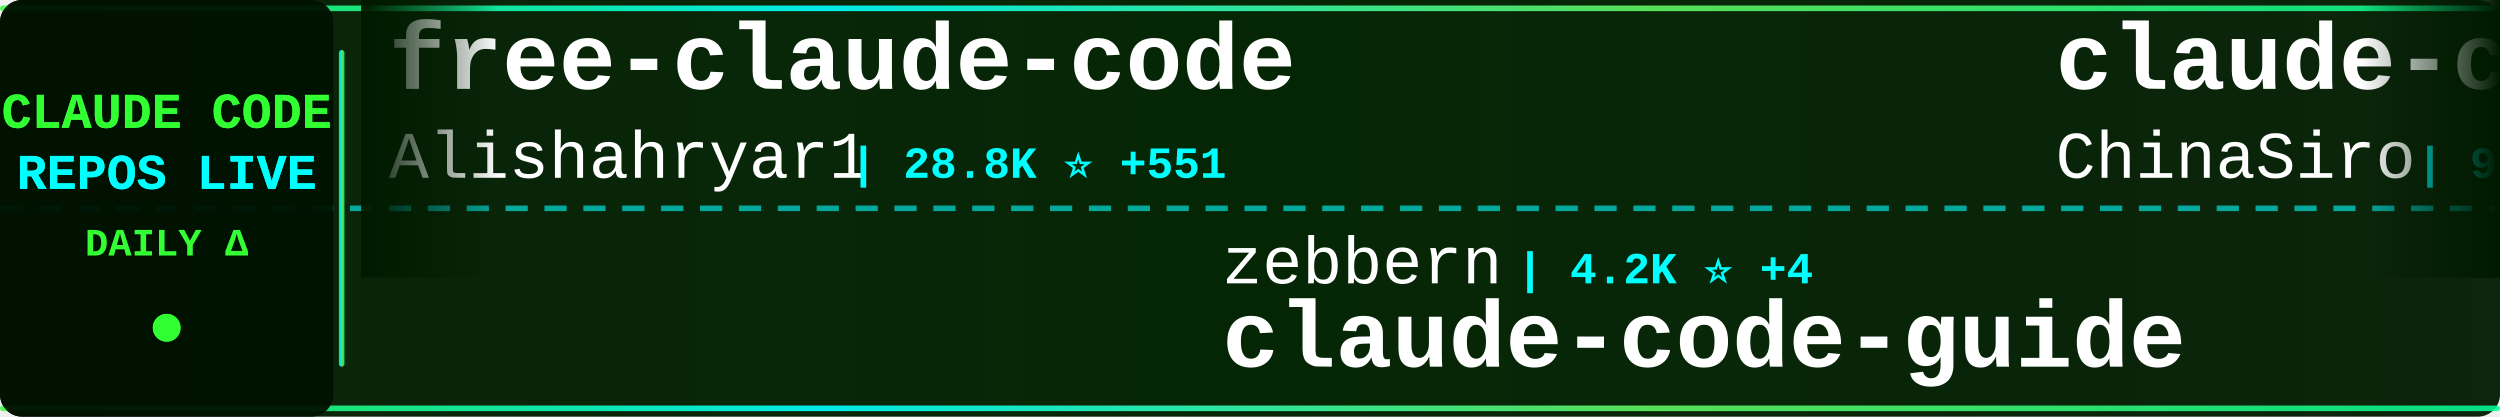
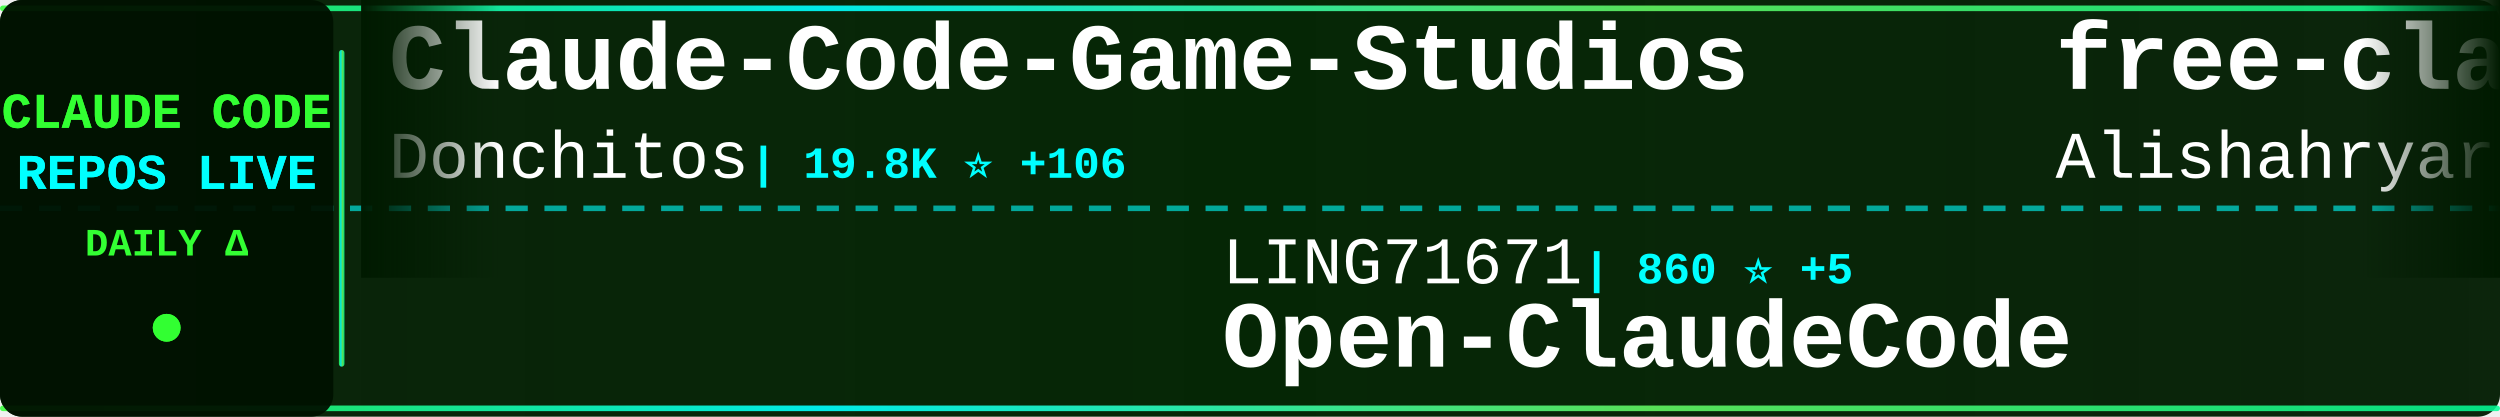
<svg xmlns="http://www.w3.org/2000/svg" width="900" height="150">
  <defs>
    <linearGradient id="tickerBg" x1="0%" y1="0%" x2="100%" y2="0%">
      <stop offset="0%" style="stop-color:#001a00;stop-opacity:0.95" />
      <stop offset="50%" style="stop-color:#002200;stop-opacity:0.98" />
      <stop offset="100%" style="stop-color:#001a00;stop-opacity:0.95" />
    </linearGradient>
    <linearGradient id="borderGrad" x1="0%" y1="0%" x2="100%" y2="0%">
      <stop offset="0%" style="stop-color:#33ff33;stop-opacity:0.85">
        <animate attributeName="stop-opacity" values="0.85;1;0.85" dur="2s" repeatCount="indefinite" />
      </stop>
      <stop offset="33%" style="stop-color:#00ffff;stop-opacity:0.9">
        <animate attributeName="stop-opacity" values="0.9;1;0.9" dur="2.2s" repeatCount="indefinite" />
      </stop>
      <stop offset="66%" style="stop-color:#66ff66;stop-opacity:0.85">
        <animate attributeName="stop-opacity" values="0.85;1;0.85" dur="1.8s" repeatCount="indefinite" />
      </stop>
      <stop offset="100%" style="stop-color:#00ff99;stop-opacity:0.85">
        <animate attributeName="stop-opacity" values="0.85;1;0.85" dur="2s" repeatCount="indefinite" />
      </stop>
    </linearGradient>
    <filter id="textGlow">
      <feGaussianBlur stdDeviation="0.1" result="coloredBlur" />
      <feMerge>
        <feMergeNode in="coloredBlur" />
        <feMergeNode in="SourceGraphic" />
      </feMerge>
    </filter>
    <filter id="metricGlow">
      <feGaussianBlur stdDeviation="0.2" result="coloredBlur" />
      <feMerge>
        <feMergeNode in="coloredBlur" />
        <feMergeNode in="SourceGraphic" />
      </feMerge>
    </filter>
    <linearGradient id="leftFade" x1="0%" y1="0%" x2="100%" y2="0%">
      <stop offset="0%" style="stop-color:#001a00;stop-opacity:1" />
      <stop offset="100%" style="stop-color:#001a00;stop-opacity:0" />
    </linearGradient>
    <linearGradient id="rightFade" x1="0%" y1="0%" x2="100%" y2="0%">
      <stop offset="0%" style="stop-color:#001a00;stop-opacity:0" />
      <stop offset="100%" style="stop-color:#001a00;stop-opacity:1" />
    </linearGradient>
  </defs>
  <rect width="900" height="150" fill="url(#tickerBg)" rx="8" />
  <rect x="0" y="2" width="900" height="2" fill="url(#borderGrad)" rx="1" />
  <rect x="0" y="146" width="900" height="2" fill="url(#borderGrad)" rx="1" />
  <line x1="0" y1="75" x2="900" y2="75" stroke="#00ffff" stroke-width="2" stroke-dasharray="8 6" opacity="0.6" />
  <rect x="0" y="0" width="120" height="150" fill="#001100" opacity="0.95" rx="8" />
  <text x="60" y="46" font-family="'Courier New', monospace" font-size="18" font-weight="bold" fill="#33ff33" text-anchor="middle" filter="url(#textGlow)">
    CLAUDE CODE
  </text>
  <text x="60" y="68" font-family="'Courier New', monospace" font-size="18" font-weight="bold" fill="#00ffff" text-anchor="middle" filter="url(#textGlow)">
    REPOS LIVE
  </text>
  <text x="60" y="92" font-family="'Courier New', monospace" font-size="14" font-weight="bold" fill="#33ff33" text-anchor="middle">
    DAILY Δ
  </text>
  <circle cx="60" cy="118" r="5" fill="#33ff33" filter="url(#metricGlow)">
    <animate attributeName="r" values="4;6;4" dur="1.5s" repeatCount="indefinite" />
    <animate attributeName="opacity" values="0.6;1;0.6" dur="1.5s" repeatCount="indefinite" />
  </circle>
  <rect x="122" y="18" width="2" height="114" fill="url(#borderGrad)" rx="1" />
  <clipPath id="tickerClip">
    <rect x="130" y="0" width="770" height="150" />
  </clipPath>
  <g clip-path="url(#tickerClip)">
    <g id="tickerItems">
      <animateTransform attributeName="transform" attributeType="XML" type="translate" from="0 0" to="-3000 0" dur="54s" repeatCount="indefinite" />
      <g transform="translate(0, 0)">
+         <text x="140" y="32" font-family="'Courier New', monospace" font-size="34" font-weight="bold" fill="#ffffff">Claude-Code-Game-Studios</text>
+         <text x="140" y="64" font-family="'Courier New', monospace" font-size="24" font-weight="normal" fill="#ffffff" opacity="1.0">Donchitos</text>
+         <text x="270" y="64" font-family="'Courier New', monospace" font-size="16" font-weight="bold" fill="#00ffff"> | 19.8K ⭐ +106</text>
+       </g>
+       <g transform="translate(300, 0)">
+         <text x="140" y="102" font-family="'Courier New', monospace" font-size="24" font-weight="normal" fill="#ffffff" opacity="1.0">LING71671</text>
+         <text x="270" y="102" font-family="'Courier New', monospace" font-size="16" font-weight="bold" fill="#00ffff"> | 860 ⭐ +5</text>
+         <text x="140" y="132" font-family="'Courier New', monospace" font-size="34" font-weight="bold" fill="#ffffff">Open-ClaudeCode</text>
+       </g>
+       <g transform="translate(600, 0)">
        <text x="140" y="32" font-family="'Courier New', monospace" font-size="34" font-weight="bold" fill="#ffffff">free-claude-code</text>
        <text x="140" y="64" font-family="'Courier New', monospace" font-size="24" font-weight="normal" fill="#ffffff" opacity="1.0">Alishahryar1</text>
-         <text x="306" y="64" font-family="'Courier New', monospace" font-size="16" font-weight="bold" fill="#00ffff"> | 28.8K ⭐ +551</text>
+         <text x="306" y="64" font-family="'Courier New', monospace" font-size="16" font-weight="bold" fill="#00ffff"> | 28.9K ⭐ +551</text>
      </g>
-       <g transform="translate(300, 0)">
-         <text x="140" y="102" font-family="'Courier New', monospace" font-size="24" font-weight="normal" fill="#ffffff" opacity="1.0">zebbern</text>
-         <text x="246" y="102" font-family="'Courier New', monospace" font-size="16" font-weight="bold" fill="#00ffff"> | 4.2K ⭐ +4</text>
+       <g transform="translate(900, 0)">
+         <text x="140" y="102" font-family="'Courier New', monospace" font-size="24" font-weight="normal" fill="#ffffff" opacity="1.0">sugyan</text>
+         <text x="234" y="102" font-family="'Courier New', monospace" font-size="16" font-weight="bold" fill="#00ffff"> | 1.1K ⭐</text>
+         <text x="140" y="132" font-family="'Courier New', monospace" font-size="34" font-weight="bold" fill="#ffffff">claude-code-webui</text>
+       </g>
+       <g transform="translate(1200, 0)">
+         <text x="140" y="32" font-family="'Courier New', monospace" font-size="34" font-weight="bold" fill="#ffffff">edmunds-claude-code</text>
+         <text x="140" y="64" font-family="'Courier New', monospace" font-size="24" font-weight="normal" fill="#ffffff" opacity="1.0">edmund-io</text>
+         <text x="270" y="64" font-family="'Courier New', monospace" font-size="16" font-weight="bold" fill="#00ffff"> | 1.4K ⭐ +2</text>
+       </g>
+       <g transform="translate(1500, 0)">
+         <text x="140" y="102" font-family="'Courier New', monospace" font-size="24" font-weight="normal" fill="#ffffff" opacity="1.0">guanshan</text>
+         <text x="258" y="102" font-family="'Courier New', monospace" font-size="16" font-weight="bold" fill="#00ffff"> | 59 ⭐</text>
+         <text x="140" y="132" font-family="'Courier New', monospace" font-size="34" font-weight="bold" fill="#ffffff">ClaudeCode</text>
+       </g>
+       <g transform="translate(1800, 0)">
+         <text x="140" y="32" font-family="'Courier New', monospace" font-size="34" font-weight="bold" fill="#ffffff">andrej-karpathy-skills</text>
+         <text x="140" y="64" font-family="'Courier New', monospace" font-size="24" font-weight="normal" fill="#ffffff" opacity="1.0">multica-ai</text>
+         <text x="282" y="64" font-family="'Courier New', monospace" font-size="16" font-weight="bold" fill="#00ffff"> | 151.0K ⭐ +2.6K</text>
+       </g>
+       <g transform="translate(2100, 0)">
+         <text x="140" y="102" font-family="'Courier New', monospace" font-size="24" font-weight="normal" fill="#ffffff" opacity="1.0">Cranot</text>
+         <text x="234" y="102" font-family="'Courier New', monospace" font-size="16" font-weight="bold" fill="#00ffff"> | 2.8K ⭐ +6</text>
        <text x="140" y="132" font-family="'Courier New', monospace" font-size="34" font-weight="bold" fill="#ffffff">claude-code-guide</text>
      </g>
-       <g transform="translate(600, 0)">
-         <text x="140" y="32" font-family="'Courier New', monospace" font-size="34" font-weight="bold" fill="#ffffff">claude-code-sourcemap</text>
-         <text x="140" y="64" font-family="'Courier New', monospace" font-size="24" font-weight="normal" fill="#ffffff" opacity="1.0">ChinaSiro</text>
-         <text x="270" y="64" font-family="'Courier New', monospace" font-size="16" font-weight="bold" fill="#00ffff"> | 9.2K ⭐ +8</text>
-       </g>
-       <g transform="translate(900, 0)">
-         <text x="140" y="102" font-family="'Courier New', monospace" font-size="24" font-weight="normal" fill="#ffffff" opacity="1.0">anthropics</text>
-         <text x="282" y="102" font-family="'Courier New', monospace" font-size="16" font-weight="bold" fill="#00ffff"> | 27.0K ⭐ +1.2K</text>
-         <text x="140" y="132" font-family="'Courier New', monospace" font-size="34" font-weight="bold" fill="#ffffff">claude-plugins-official</text>
-       </g>
-       <g transform="translate(1200, 0)">
-         <text x="140" y="32" font-family="'Courier New', monospace" font-size="34" font-weight="bold" fill="#ffffff">awesome-claude-code-suba...</text>
-         <text x="140" y="64" font-family="'Courier New', monospace" font-size="24" font-weight="normal" fill="#ffffff" opacity="1.0">VoltAgent</text>
-         <text x="270" y="64" font-family="'Courier New', monospace" font-size="16" font-weight="bold" fill="#00ffff"> | 20.4K ⭐ +62</text>
-       </g>
-       <g transform="translate(1500, 0)">
-         <text x="140" y="102" font-family="'Courier New', monospace" font-size="24" font-weight="normal" fill="#ffffff" opacity="1.0">luongnv89</text>
-         <text x="270" y="102" font-family="'Courier New', monospace" font-size="16" font-weight="bold" fill="#00ffff"> | 34.0K ⭐ +120</text>
-         <text x="140" y="132" font-family="'Courier New', monospace" font-size="34" font-weight="bold" fill="#ffffff">claude-howto</text>
-       </g>
-       <g transform="translate(1800, 0)">
-         <text x="140" y="32" font-family="'Courier New', monospace" font-size="34" font-weight="bold" fill="#ffffff">Claude-Code</text>
-         <text x="140" y="64" font-family="'Courier New', monospace" font-size="24" font-weight="normal" fill="#ffffff" opacity="1.0">KPR111</text>
-         <text x="234" y="64" font-family="'Courier New', monospace" font-size="16" font-weight="bold" fill="#00ffff"> | 17 ⭐</text>
-       </g>
-       <g transform="translate(2100, 0)">
-         <text x="140" y="102" font-family="'Courier New', monospace" font-size="24" font-weight="normal" fill="#ffffff" opacity="1.0">Maciek-roboblog</text>
-         <text x="342" y="102" font-family="'Courier New', monospace" font-size="16" font-weight="bold" fill="#00ffff"> | 8.1K ⭐ +10</text>
-         <text x="140" y="132" font-family="'Courier New', monospace" font-size="34" font-weight="bold" fill="#ffffff">Claude-Code-Usage-Monito...</text>
-       </g>
      <g transform="translate(2400, 0)">
-         <text x="140" y="32" font-family="'Courier New', monospace" font-size="34" font-weight="bold" fill="#ffffff">claude-code-action</text>
-         <text x="140" y="64" font-family="'Courier New', monospace" font-size="24" font-weight="normal" fill="#ffffff" opacity="1.0">anthropics</text>
-         <text x="282" y="64" font-family="'Courier New', monospace" font-size="16" font-weight="bold" fill="#00ffff"> | 7.7K ⭐ +9</text>
+         <text x="140" y="32" font-family="'Courier New', monospace" font-size="34" font-weight="bold" fill="#ffffff">Claude-code</text>
+         <text x="140" y="64" font-family="'Courier New', monospace" font-size="24" font-weight="normal" fill="#ffffff" opacity="1.0">fazxes</text>
+         <text x="234" y="64" font-family="'Courier New', monospace" font-size="16" font-weight="bold" fill="#00ffff"> | 217 ⭐ +1</text>
      </g>
      <g transform="translate(2700, 0)">
-         <text x="140" y="102" font-family="'Courier New', monospace" font-size="24" font-weight="normal" fill="#ffffff" opacity="1.0">lorryjovens-hub</text>
-         <text x="342" y="102" font-family="'Courier New', monospace" font-size="16" font-weight="bold" fill="#00ffff"> | 1.6K ⭐ +4</text>
-         <text x="140" y="132" font-family="'Courier New', monospace" font-size="34" font-weight="bold" fill="#ffffff">claude-code-rust</text>
+         <text x="140" y="102" font-family="'Courier New', monospace" font-size="24" font-weight="normal" fill="#ffffff" opacity="1.0">davila7</text>
+         <text x="246" y="102" font-family="'Courier New', monospace" font-size="16" font-weight="bold" fill="#00ffff"> | 27.5K ⭐ +31</text>
+         <text x="140" y="132" font-family="'Courier New', monospace" font-size="34" font-weight="bold" fill="#ffffff">claude-code-templates</text>
      </g>
      <g transform="translate(3000, 0)">
+         <text x="140" y="32" font-family="'Courier New', monospace" font-size="34" font-weight="bold" fill="#ffffff">Claude-Code-Game-Studios</text>
+         <text x="140" y="64" font-family="'Courier New', monospace" font-size="24" font-weight="normal" fill="#ffffff" opacity="1.0">Donchitos</text>
+         <text x="270" y="64" font-family="'Courier New', monospace" font-size="16" font-weight="bold" fill="#00ffff"> | 19.8K ⭐ +106</text>
+       </g>
+       <g transform="translate(3300, 0)">
+         <text x="140" y="102" font-family="'Courier New', monospace" font-size="24" font-weight="normal" fill="#ffffff" opacity="1.0">LING71671</text>
+         <text x="270" y="102" font-family="'Courier New', monospace" font-size="16" font-weight="bold" fill="#00ffff"> | 860 ⭐ +5</text>
+         <text x="140" y="132" font-family="'Courier New', monospace" font-size="34" font-weight="bold" fill="#ffffff">Open-ClaudeCode</text>
+       </g>
+       <g transform="translate(3600, 0)">
        <text x="140" y="32" font-family="'Courier New', monospace" font-size="34" font-weight="bold" fill="#ffffff">free-claude-code</text>
        <text x="140" y="64" font-family="'Courier New', monospace" font-size="24" font-weight="normal" fill="#ffffff" opacity="1.0">Alishahryar1</text>
-         <text x="306" y="64" font-family="'Courier New', monospace" font-size="16" font-weight="bold" fill="#00ffff"> | 28.8K ⭐ +551</text>
-       </g>
-       <g transform="translate(3300, 0)">
-         <text x="140" y="102" font-family="'Courier New', monospace" font-size="24" font-weight="normal" fill="#ffffff" opacity="1.0">zebbern</text>
-         <text x="246" y="102" font-family="'Courier New', monospace" font-size="16" font-weight="bold" fill="#00ffff"> | 4.2K ⭐ +4</text>
-         <text x="140" y="132" font-family="'Courier New', monospace" font-size="34" font-weight="bold" fill="#ffffff">claude-code-guide</text>
-       </g>
-       <g transform="translate(3600, 0)">
-         <text x="140" y="32" font-family="'Courier New', monospace" font-size="34" font-weight="bold" fill="#ffffff">claude-code-sourcemap</text>
-         <text x="140" y="64" font-family="'Courier New', monospace" font-size="24" font-weight="normal" fill="#ffffff" opacity="1.0">ChinaSiro</text>
-         <text x="270" y="64" font-family="'Courier New', monospace" font-size="16" font-weight="bold" fill="#00ffff"> | 9.2K ⭐ +8</text>
+         <text x="306" y="64" font-family="'Courier New', monospace" font-size="16" font-weight="bold" fill="#00ffff"> | 28.9K ⭐ +551</text>
      </g>
      <g transform="translate(3900, 0)">
-         <text x="140" y="102" font-family="'Courier New', monospace" font-size="24" font-weight="normal" fill="#ffffff" opacity="1.0">anthropics</text>
-         <text x="282" y="102" font-family="'Courier New', monospace" font-size="16" font-weight="bold" fill="#00ffff"> | 27.0K ⭐ +1.2K</text>
-         <text x="140" y="132" font-family="'Courier New', monospace" font-size="34" font-weight="bold" fill="#ffffff">claude-plugins-official</text>
+         <text x="140" y="102" font-family="'Courier New', monospace" font-size="24" font-weight="normal" fill="#ffffff" opacity="1.0">sugyan</text>
+         <text x="234" y="102" font-family="'Courier New', monospace" font-size="16" font-weight="bold" fill="#00ffff"> | 1.1K ⭐</text>
+         <text x="140" y="132" font-family="'Courier New', monospace" font-size="34" font-weight="bold" fill="#ffffff">claude-code-webui</text>
      </g>
    </g>
  </g>
  <rect x="130" y="0" width="50" height="100" fill="url(#leftFade)" />
  <rect x="850" y="0" width="50" height="100" fill="url(#rightFade)" />
</svg>
